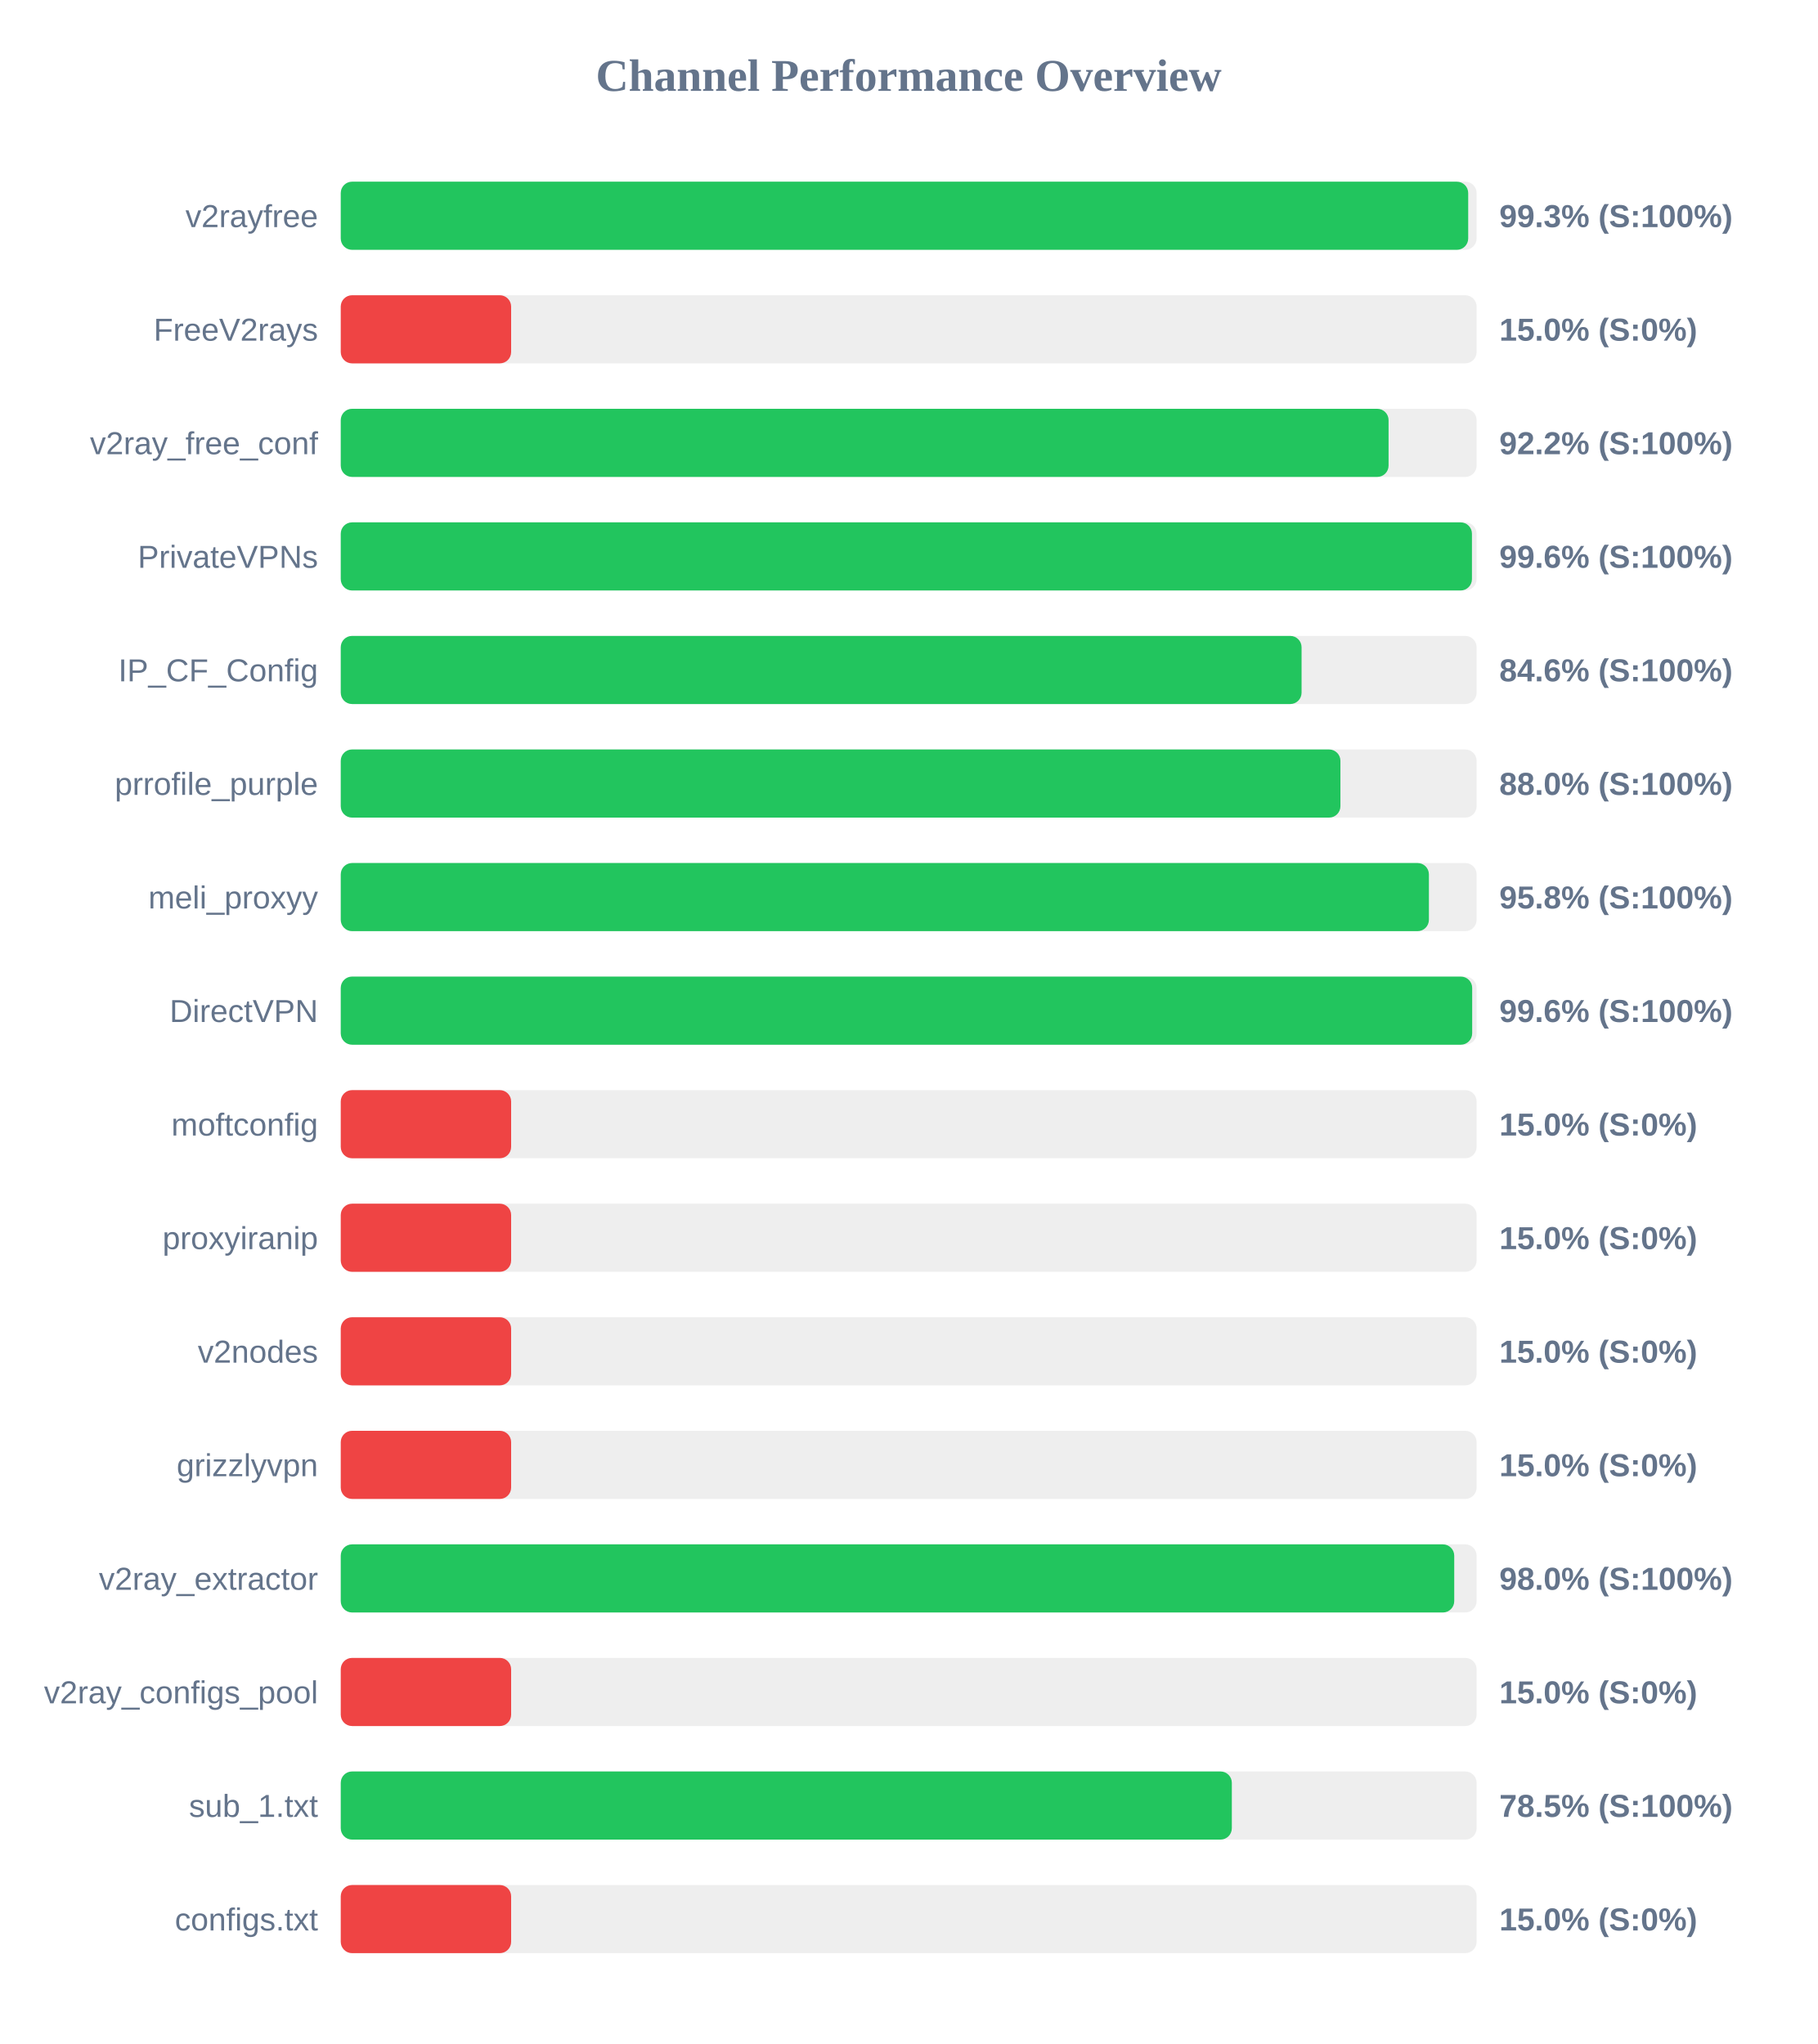
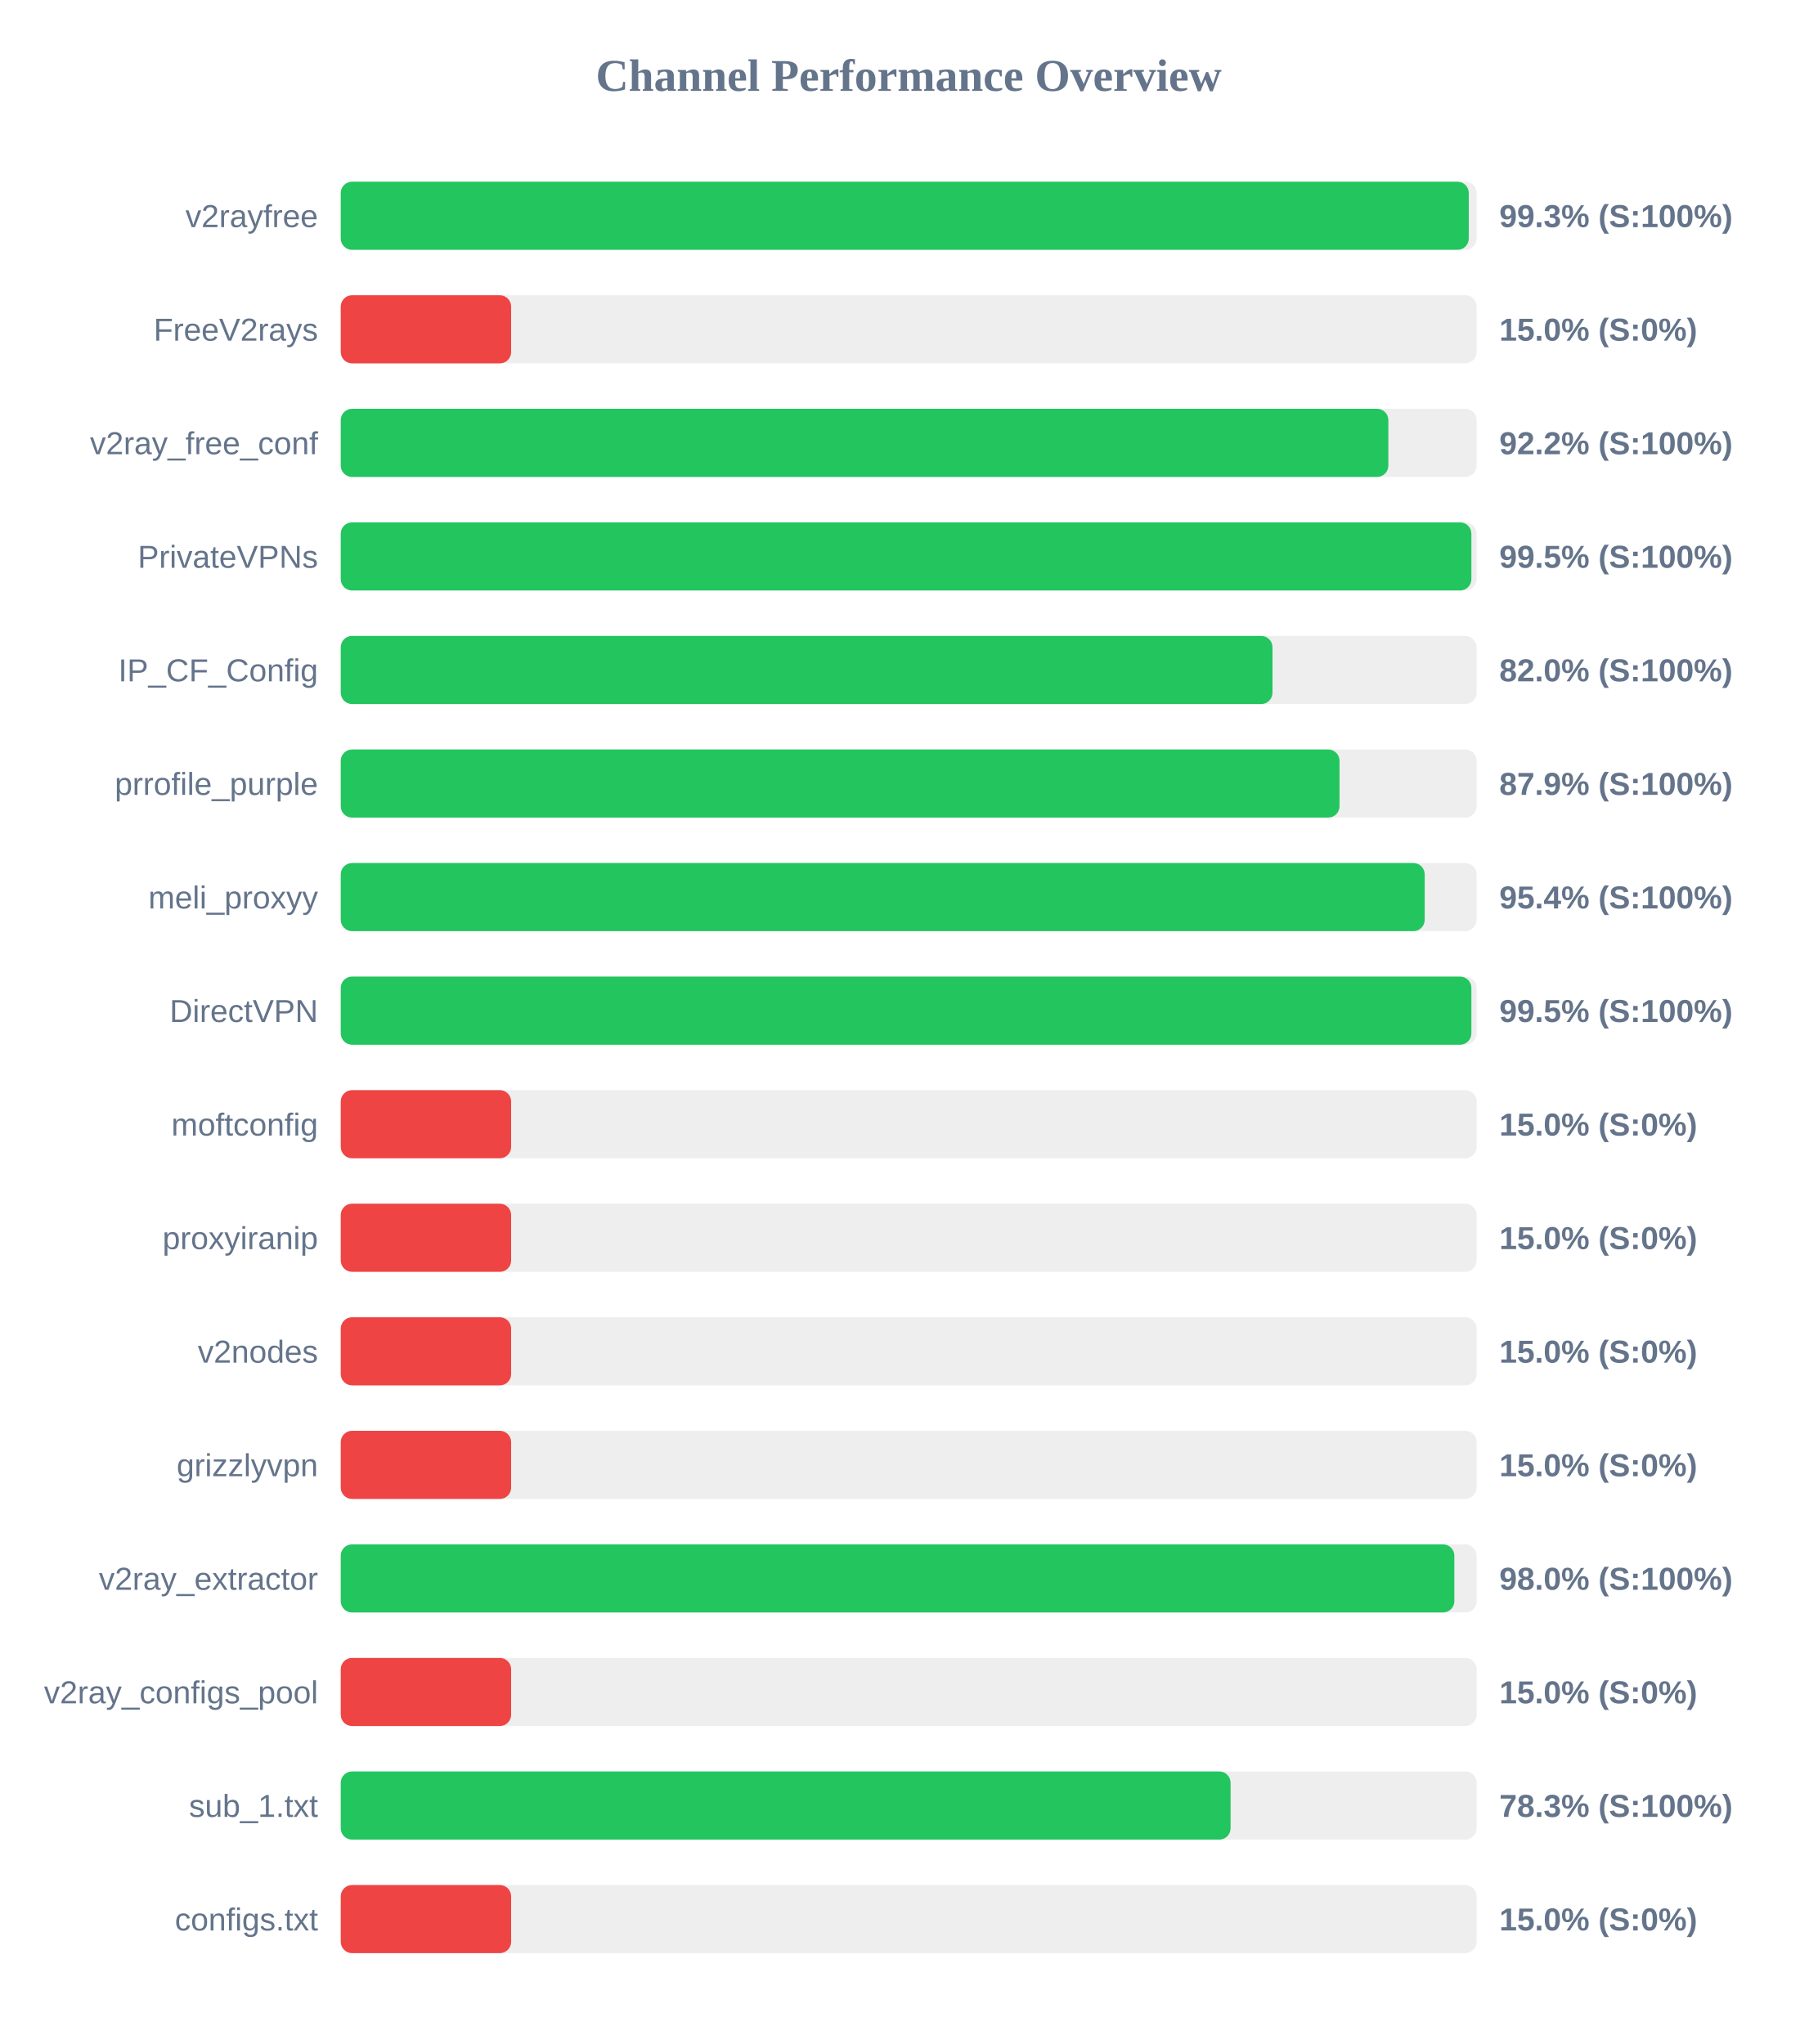
<svg xmlns="http://www.w3.org/2000/svg" width="800" height="900" version="1.1">
  <style>
        .row { font: 14px Arial; fill: #64748b; }
        .score { font: bold 14px Arial; fill: #64748b; }
    </style>
  <text x="400" y="40" text-anchor="middle" font-size="20px" font-weight="bold" fill="#64748b">Channel Performance Overview</text>
  <rect x="150" y="80" width="500" height="30" fill="#eee" rx="5" />
-   <rect x="150" y="80" width="496.3" height="30" fill="#22c55e" rx="5" />
+   <rect x="150" y="80" width="496.55" height="30" fill="#22c55e" rx="5" />
  <text x="140" y="100" text-anchor="end" class="row">v2rayfree</text>
  <text x="660" y="100" text-anchor="start" class="score">99.3% (S:100%)</text>
  <rect x="150" y="130" width="500" height="30" fill="#eee" rx="5" />
  <rect x="150" y="130" width="75.0" height="30" fill="#ef4444" rx="5" />
  <text x="140" y="150" text-anchor="end" class="row">FreeV2rays</text>
  <text x="660" y="150" text-anchor="start" class="score">15.0% (S:0%)</text>
  <rect x="150" y="180" width="500" height="30" fill="#eee" rx="5" />
-   <rect x="150" y="180" width="461.25" height="30" fill="#22c55e" rx="5" />
+   <rect x="150" y="180" width="461.15" height="30" fill="#22c55e" rx="5" />
  <text x="140" y="200" text-anchor="end" class="row">v2ray_free_conf</text>
  <text x="660" y="200" text-anchor="start" class="score">92.2% (S:100%)</text>
  <rect x="150" y="230" width="500" height="30" fill="#eee" rx="5" />
-   <rect x="150" y="230" width="497.95" height="30" fill="#22c55e" rx="5" />
+   <rect x="150" y="230" width="497.7" height="30" fill="#22c55e" rx="5" />
  <text x="140" y="250" text-anchor="end" class="row">PrivateVPNs</text>
-   <text x="660" y="250" text-anchor="start" class="score">99.6% (S:100%)</text>
+   <text x="660" y="250" text-anchor="start" class="score">99.5% (S:100%)</text>
  <rect x="150" y="280" width="500" height="30" fill="#eee" rx="5" />
-   <rect x="150" y="280" width="422.95" height="30" fill="#22c55e" rx="5" />
+   <rect x="150" y="280" width="410.15" height="30" fill="#22c55e" rx="5" />
  <text x="140" y="300" text-anchor="end" class="row">IP_CF_Config</text>
-   <text x="660" y="300" text-anchor="start" class="score">84.6% (S:100%)</text>
+   <text x="660" y="300" text-anchor="start" class="score">82.0% (S:100%)</text>
  <rect x="150" y="330" width="500" height="30" fill="#eee" rx="5" />
-   <rect x="150" y="330" width="440.05" height="30" fill="#22c55e" rx="5" />
+   <rect x="150" y="330" width="439.65" height="30" fill="#22c55e" rx="5" />
  <text x="140" y="350" text-anchor="end" class="row">prrofile_purple</text>
-   <text x="660" y="350" text-anchor="start" class="score">88.0% (S:100%)</text>
+   <text x="660" y="350" text-anchor="start" class="score">87.9% (S:100%)</text>
  <rect x="150" y="380" width="500" height="30" fill="#eee" rx="5" />
-   <rect x="150" y="380" width="479.0" height="30" fill="#22c55e" rx="5" />
+   <rect x="150" y="380" width="477.15" height="30" fill="#22c55e" rx="5" />
  <text x="140" y="400" text-anchor="end" class="row">meli_proxyy</text>
-   <text x="660" y="400" text-anchor="start" class="score">95.8% (S:100%)</text>
+   <text x="660" y="400" text-anchor="start" class="score">95.4% (S:100%)</text>
  <rect x="150" y="430" width="500" height="30" fill="#eee" rx="5" />
-   <rect x="150" y="430" width="498.05" height="30" fill="#22c55e" rx="5" />
+   <rect x="150" y="430" width="497.7" height="30" fill="#22c55e" rx="5" />
  <text x="140" y="450" text-anchor="end" class="row">DirectVPN</text>
-   <text x="660" y="450" text-anchor="start" class="score">99.6% (S:100%)</text>
+   <text x="660" y="450" text-anchor="start" class="score">99.5% (S:100%)</text>
  <rect x="150" y="480" width="500" height="30" fill="#eee" rx="5" />
  <rect x="150" y="480" width="75.0" height="30" fill="#ef4444" rx="5" />
  <text x="140" y="500" text-anchor="end" class="row">moftconfig</text>
  <text x="660" y="500" text-anchor="start" class="score">15.0% (S:0%)</text>
  <rect x="150" y="530" width="500" height="30" fill="#eee" rx="5" />
  <rect x="150" y="530" width="75.0" height="30" fill="#ef4444" rx="5" />
  <text x="140" y="550" text-anchor="end" class="row">proxyiranip</text>
  <text x="660" y="550" text-anchor="start" class="score">15.0% (S:0%)</text>
  <rect x="150" y="580" width="500" height="30" fill="#eee" rx="5" />
  <rect x="150" y="580" width="75.0" height="30" fill="#ef4444" rx="5" />
  <text x="140" y="600" text-anchor="end" class="row">v2nodes</text>
  <text x="660" y="600" text-anchor="start" class="score">15.0% (S:0%)</text>
  <rect x="150" y="630" width="500" height="30" fill="#eee" rx="5" />
  <rect x="150" y="630" width="75.0" height="30" fill="#ef4444" rx="5" />
  <text x="140" y="650" text-anchor="end" class="row">grizzlyvpn</text>
  <text x="660" y="650" text-anchor="start" class="score">15.0% (S:0%)</text>
  <rect x="150" y="680" width="500" height="30" fill="#eee" rx="5" />
-   <rect x="150" y="680" width="490.15" height="30" fill="#22c55e" rx="5" />
+   <rect x="150" y="680" width="490.2" height="30" fill="#22c55e" rx="5" />
  <text x="140" y="700" text-anchor="end" class="row">v2ray_extractor</text>
  <text x="660" y="700" text-anchor="start" class="score">98.0% (S:100%)</text>
  <rect x="150" y="730" width="500" height="30" fill="#eee" rx="5" />
  <rect x="150" y="730" width="75.0" height="30" fill="#ef4444" rx="5" />
  <text x="140" y="750" text-anchor="end" class="row">v2ray_configs_pool</text>
  <text x="660" y="750" text-anchor="start" class="score">15.0% (S:0%)</text>
  <rect x="150" y="780" width="500" height="30" fill="#eee" rx="5" />
-   <rect x="150" y="780" width="392.25" height="30" fill="#22c55e" rx="5" />
+   <rect x="150" y="780" width="391.7" height="30" fill="#22c55e" rx="5" />
  <text x="140" y="800" text-anchor="end" class="row">sub_1.txt</text>
-   <text x="660" y="800" text-anchor="start" class="score">78.5% (S:100%)</text>
+   <text x="660" y="800" text-anchor="start" class="score">78.3% (S:100%)</text>
  <rect x="150" y="830" width="500" height="30" fill="#eee" rx="5" />
  <rect x="150" y="830" width="75.0" height="30" fill="#ef4444" rx="5" />
  <text x="140" y="850" text-anchor="end" class="row">configs.txt</text>
  <text x="660" y="850" text-anchor="start" class="score">15.0% (S:0%)</text>
</svg>
